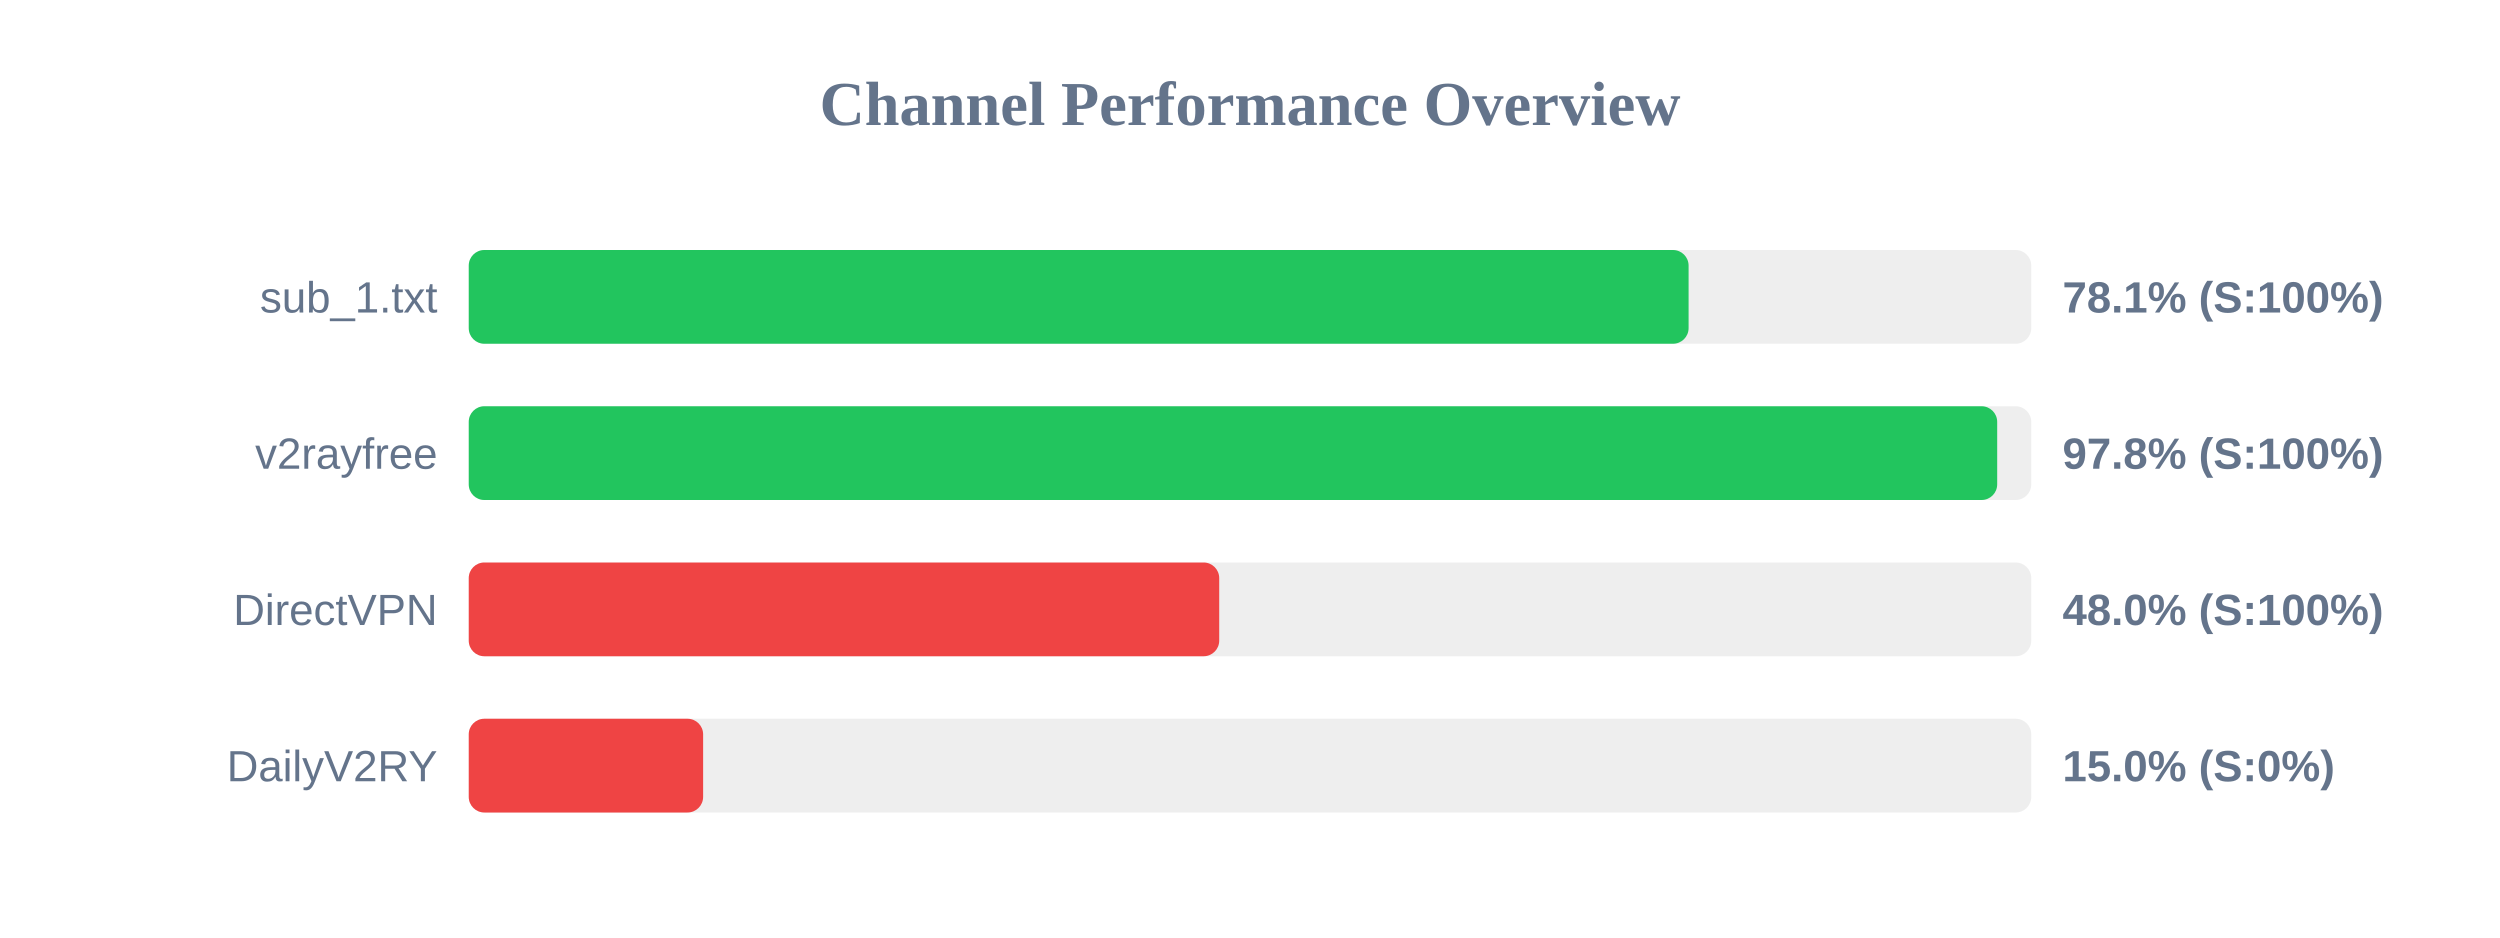
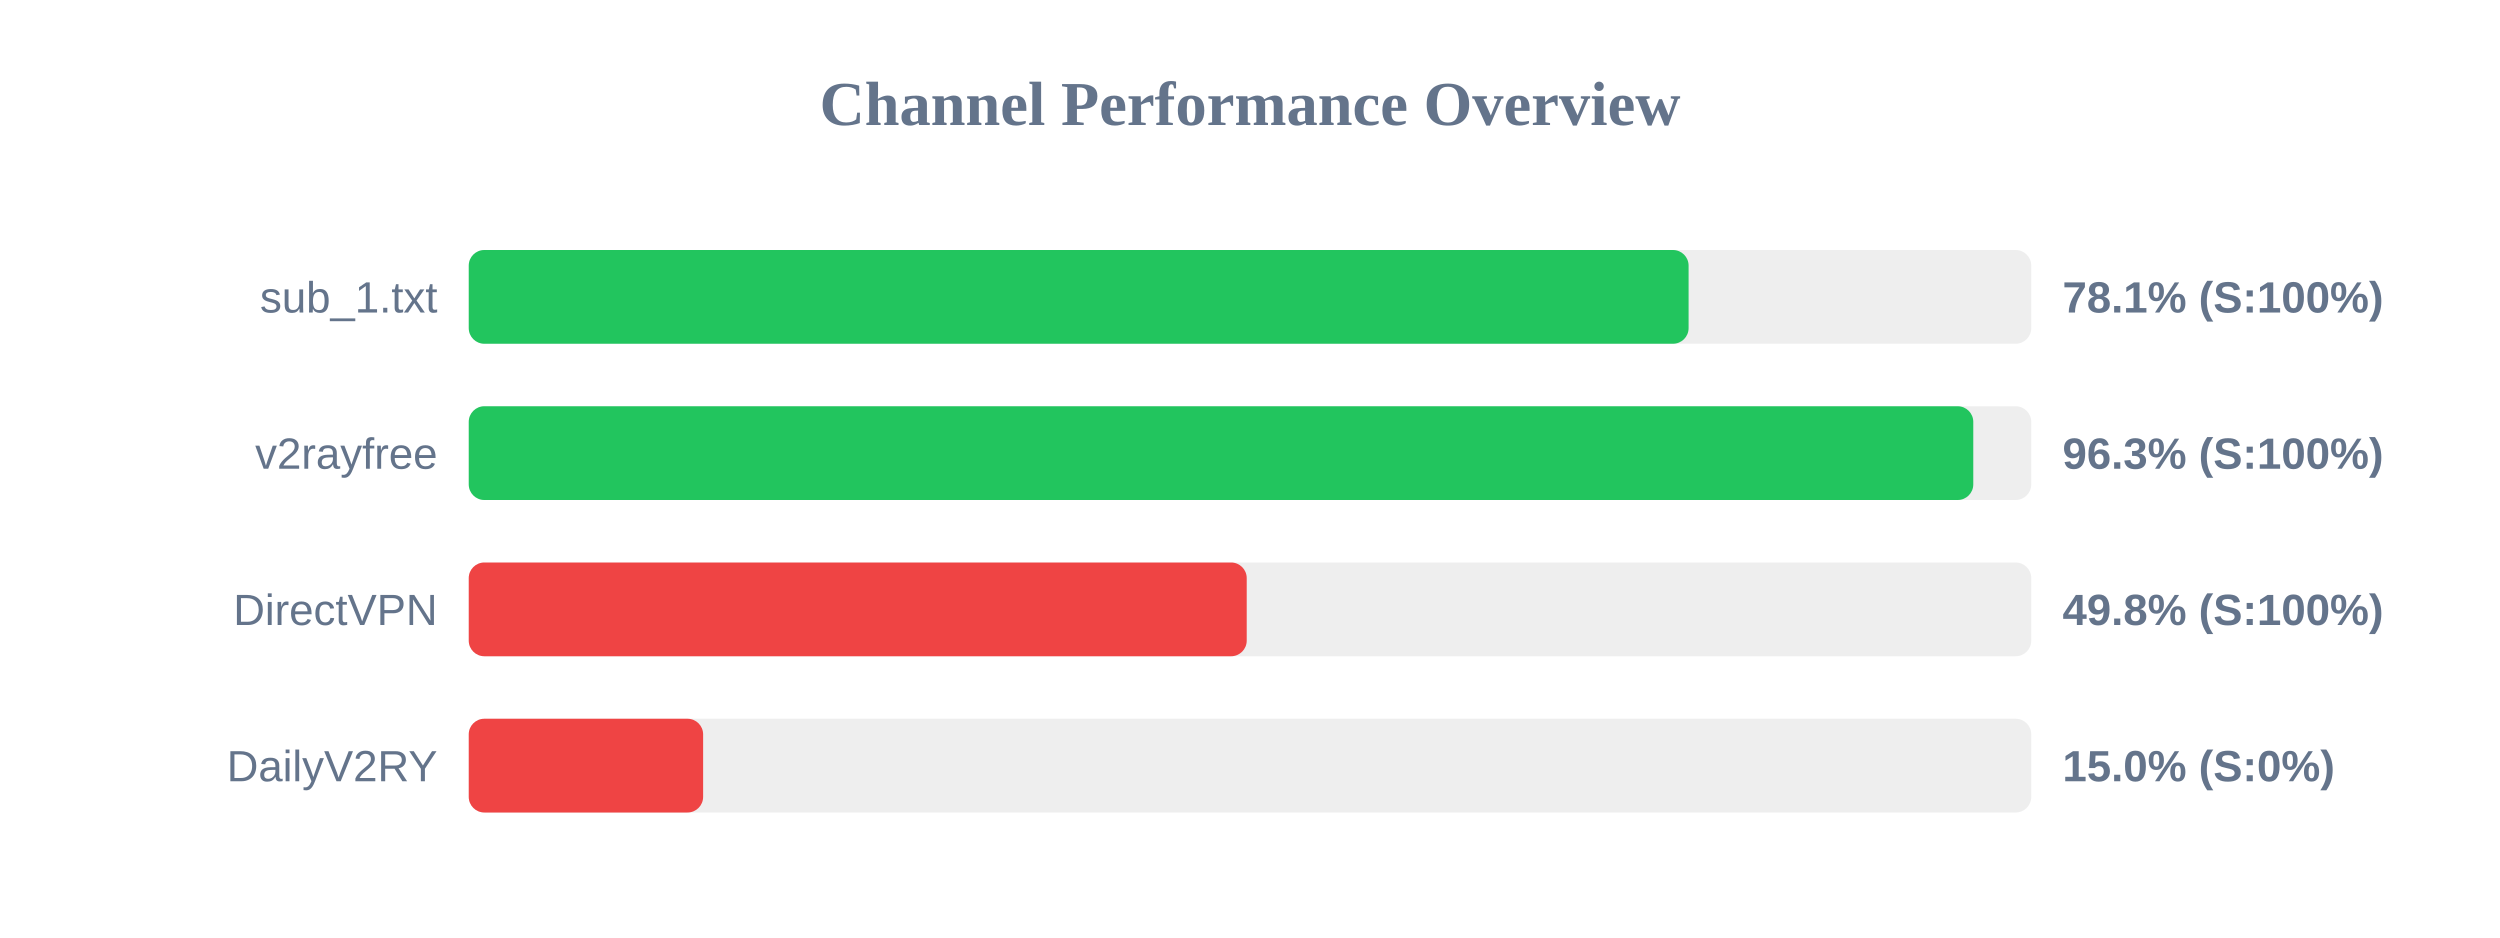
<svg xmlns="http://www.w3.org/2000/svg" width="800" height="300" version="1.1">
  <style>
        .row { font: 14px Arial; fill: #64748b; }
        .score { font: bold 14px Arial; fill: #64748b; }
    </style>
  <text x="400" y="40" text-anchor="middle" font-size="20px" font-weight="bold" fill="#64748b">Channel Performance Overview</text>
  <rect x="150" y="80" width="500" height="30" fill="#eee" rx="5" />
  <rect x="150" y="80" width="390.35" height="30" fill="#22c55e" rx="5" />
  <text x="140" y="100" text-anchor="end" class="row">sub_1.txt</text>
  <text x="660" y="100" text-anchor="start" class="score">78.1% (S:100%)</text>
  <rect x="150" y="130" width="500" height="30" fill="#eee" rx="5" />
-   <rect x="150" y="130" width="489.1" height="30" fill="#22c55e" rx="5" />
+   <rect x="150" y="130" width="481.45" height="30" fill="#22c55e" rx="5" />
  <text x="140" y="150" text-anchor="end" class="row">v2rayfree</text>
-   <text x="660" y="150" text-anchor="start" class="score">97.8% (S:100%)</text>
+   <text x="660" y="150" text-anchor="start" class="score">96.3% (S:100%)</text>
  <rect x="150" y="180" width="500" height="30" fill="#eee" rx="5" />
-   <rect x="150" y="180" width="240.15" height="30" fill="#ef4444" rx="5" />
+   <rect x="150" y="180" width="248.95" height="30" fill="#ef4444" rx="5" />
  <text x="140" y="200" text-anchor="end" class="row">DirectVPN</text>
-   <text x="660" y="200" text-anchor="start" class="score">48.0% (S:100%)</text>
+   <text x="660" y="200" text-anchor="start" class="score">49.8% (S:100%)</text>
  <rect x="150" y="230" width="500" height="30" fill="#eee" rx="5" />
  <rect x="150" y="230" width="75.0" height="30" fill="#ef4444" rx="5" />
  <text x="140" y="250" text-anchor="end" class="row">DailyV2RY</text>
  <text x="660" y="250" text-anchor="start" class="score">15.0% (S:0%)</text>
</svg>
